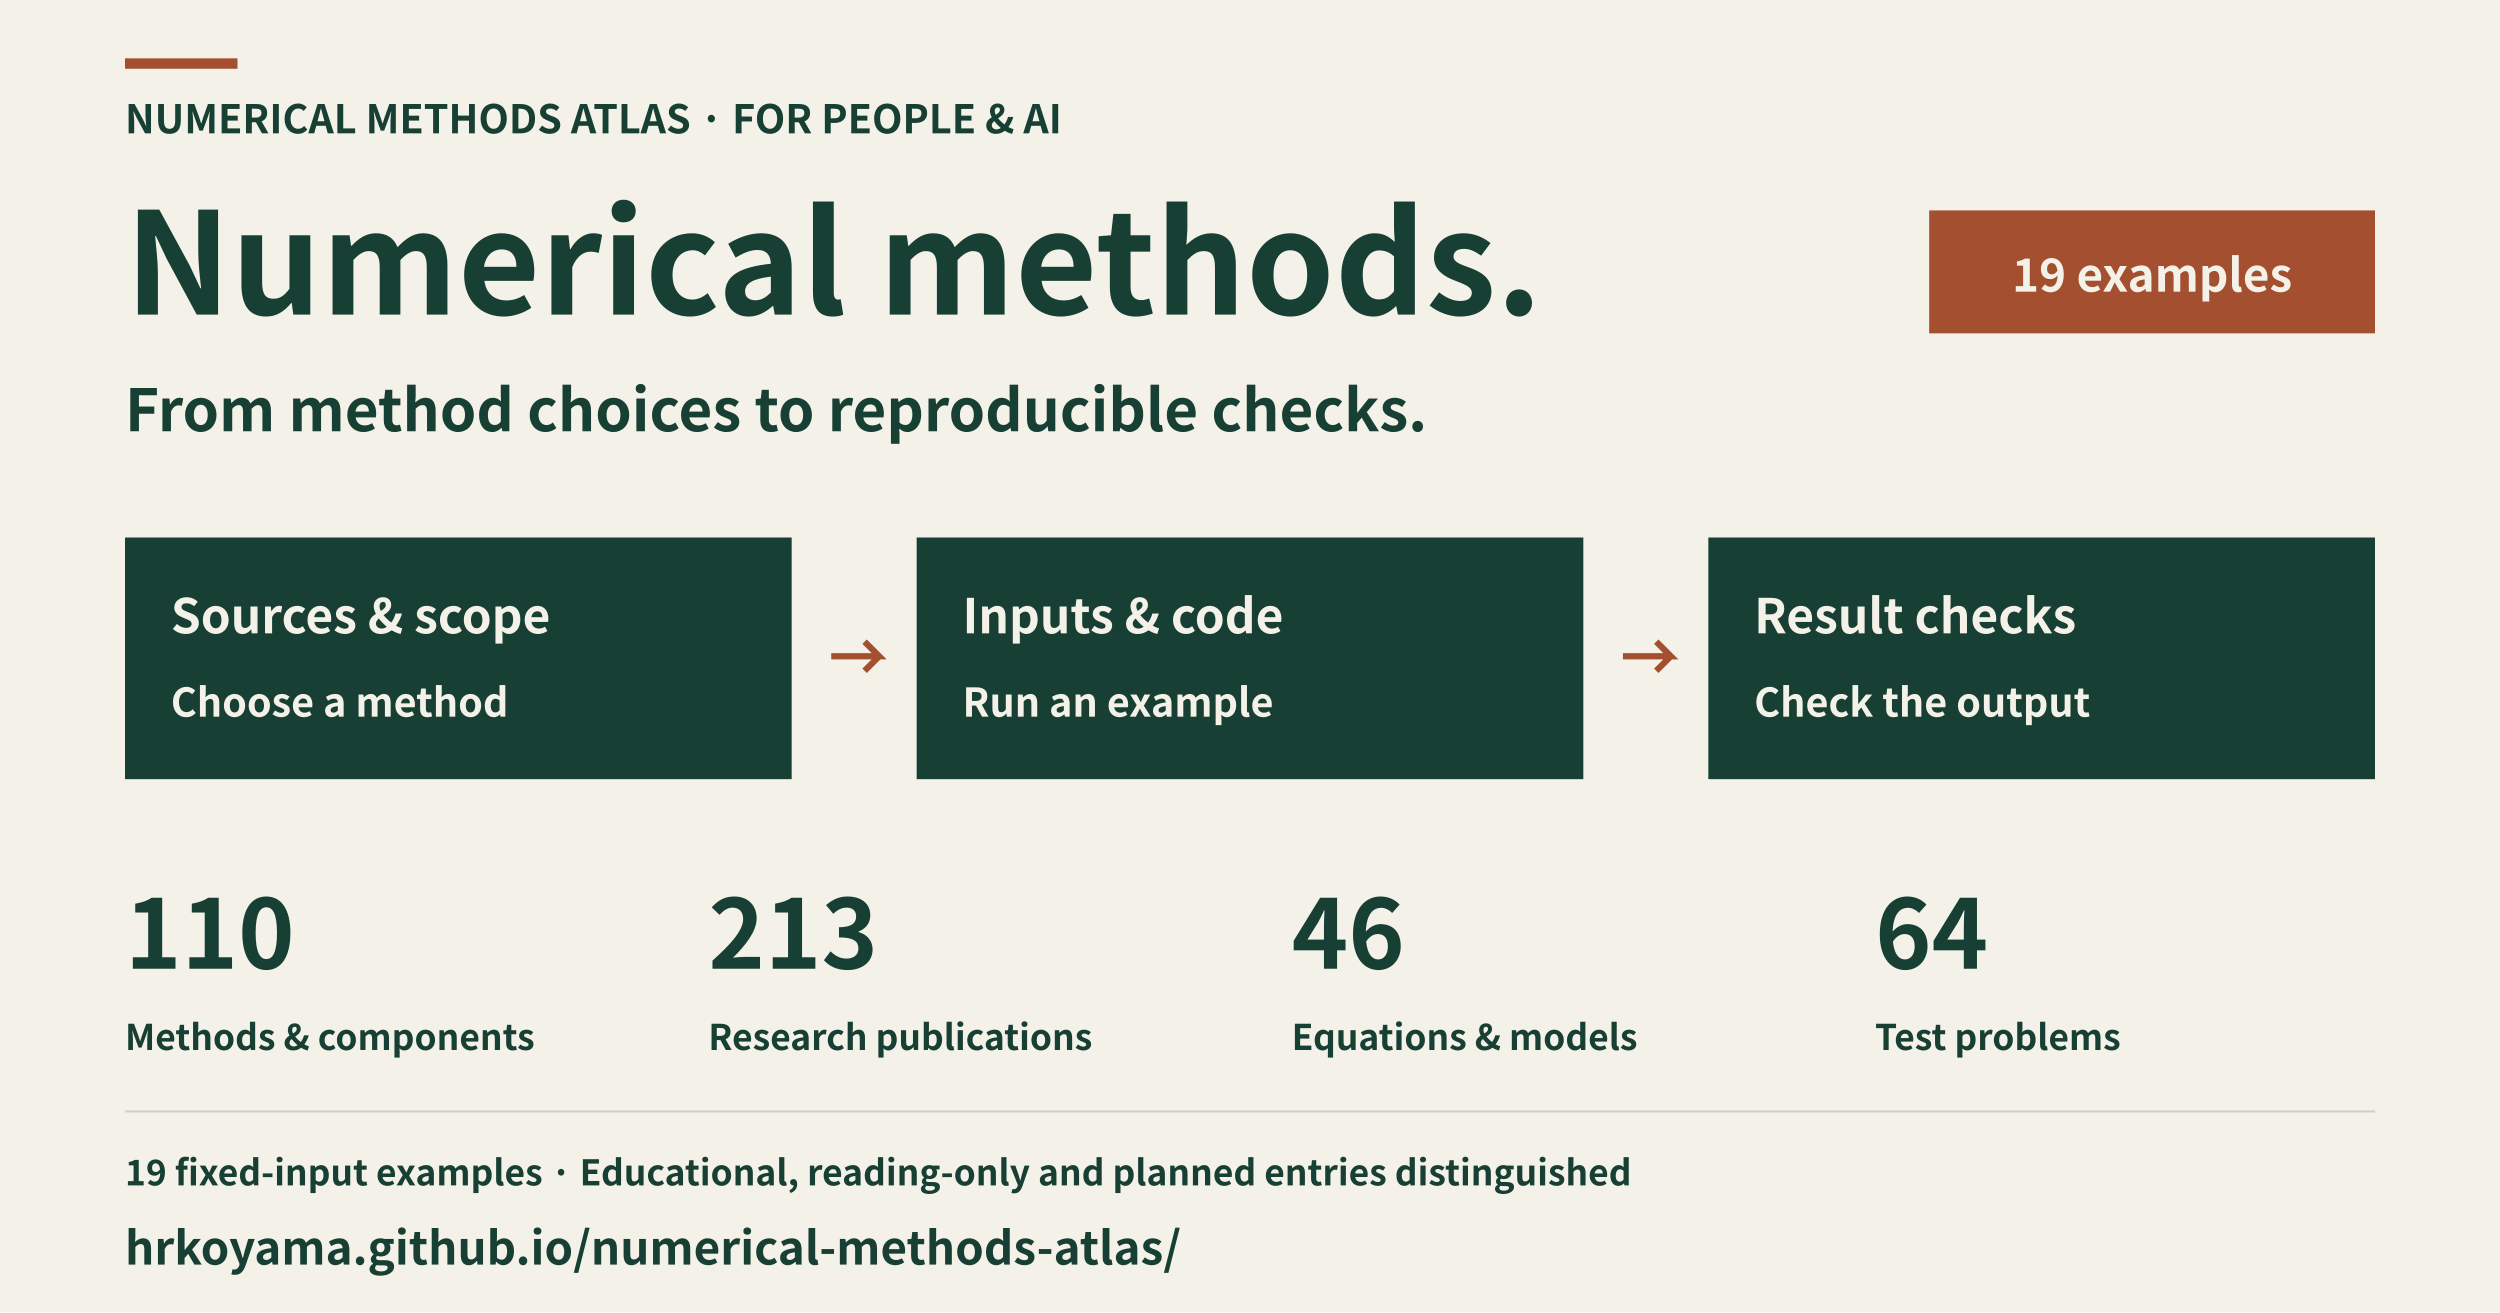
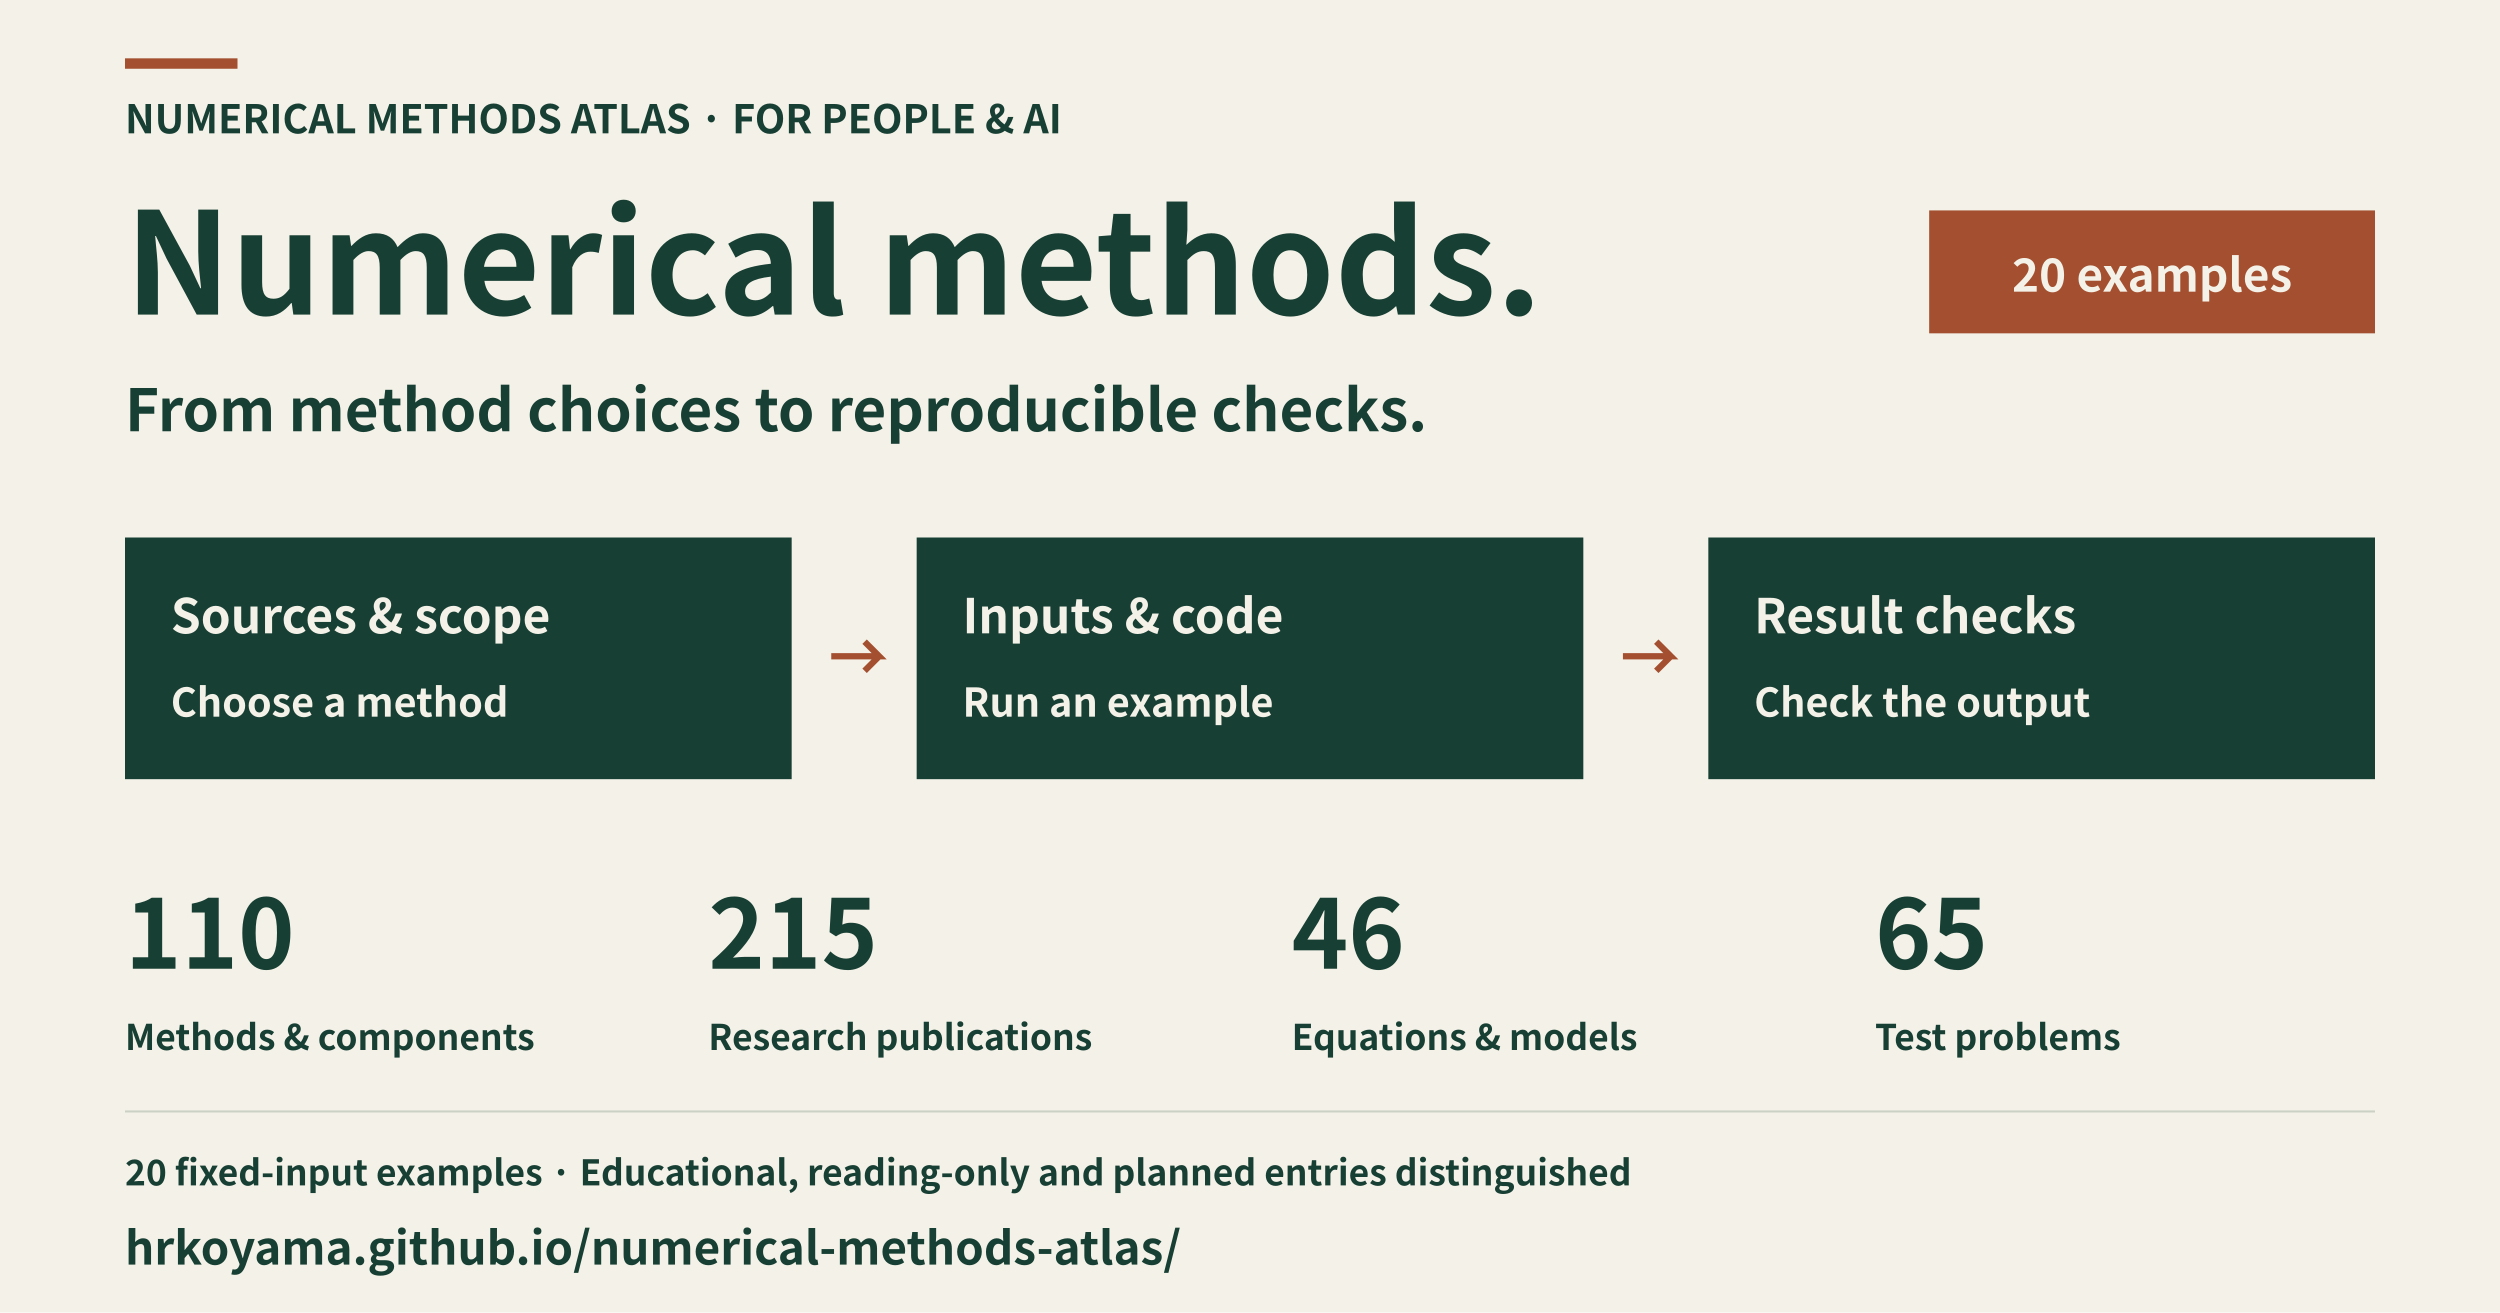
<svg xmlns="http://www.w3.org/2000/svg" width="1200" height="630" viewBox="0 0 1200 630" role="img" aria-labelledby="title description" lang="en">
  <rect x="0" y="0" width="1200" height="630" fill="#f4f2e8" />
  <rect x="60" y="28" width="54" height="5" fill="#a34f30" />
  <text x="60" y="64" font-family="Hiragino Sans, Noto Sans CJK JP, Noto Sans JP, sans-serif" font-size="19" font-weight="600" text-anchor="start" fill="#183f34">NUMERICAL METHODS ATLAS · FOR PEOPLE &amp; AI</text>
  <text x="60" y="151" font-family="Hiragino Sans, Noto Sans CJK JP, Noto Sans JP, sans-serif" font-size="68" font-weight="600" text-anchor="start" fill="#183f34">Numerical methods.</text>
  <text x="60" y="207" font-family="Hiragino Sans, Noto Sans CJK JP, Noto Sans JP, sans-serif" font-size="28" font-weight="600" text-anchor="start" fill="#183f34">From method choices to reproducible checks.</text>
  <rect x="926" y="101" width="214" height="59" fill="#a34f30" />
-   <text x="1033" y="140" font-family="Hiragino Sans, Noto Sans CJK JP, Noto Sans JP, sans-serif" font-size="22" font-weight="600" text-anchor="middle" fill="#f4f2e8">19 examples</text>
+   <text x="1033" y="140" font-family="Hiragino Sans, Noto Sans CJK JP, Noto Sans JP, sans-serif" font-size="22" font-weight="600" text-anchor="middle" fill="#f4f2e8">20 examples</text>
  <rect x="60" y="258" width="320" height="116" fill="#183f34" />
  <text x="82" y="304" font-family="Hiragino Sans, Noto Sans CJK JP, Noto Sans JP, sans-serif" font-size="23" font-weight="600" text-anchor="start" fill="#f4f2e8">Sources &amp; scope</text>
  <text x="82" y="344" font-family="Hiragino Sans, Noto Sans CJK JP, Noto Sans JP, sans-serif" font-size="19" font-weight="600" text-anchor="start" fill="#f4f2e8">Choose a method</text>
  <polyline points="399,315 422,315 415,308 422,315 415,322" fill="none" stroke="#a34f30" stroke-width="3" />
  <rect x="440" y="258" width="320" height="116" fill="#183f34" />
  <text x="462" y="304" font-family="Hiragino Sans, Noto Sans CJK JP, Noto Sans JP, sans-serif" font-size="23" font-weight="600" text-anchor="start" fill="#f4f2e8">Inputs &amp; code</text>
  <text x="462" y="344" font-family="Hiragino Sans, Noto Sans CJK JP, Noto Sans JP, sans-serif" font-size="19" font-weight="600" text-anchor="start" fill="#f4f2e8">Run an example</text>
  <polyline points="779,315 802,315 795,308 802,315 795,322" fill="none" stroke="#a34f30" stroke-width="3" />
  <rect x="820" y="258" width="320" height="116" fill="#183f34" />
  <text x="842" y="304" font-family="Hiragino Sans, Noto Sans CJK JP, Noto Sans JP, sans-serif" font-size="23" font-weight="600" text-anchor="start" fill="#f4f2e8">Result checks</text>
  <text x="842" y="344" font-family="Hiragino Sans, Noto Sans CJK JP, Noto Sans JP, sans-serif" font-size="19" font-weight="600" text-anchor="start" fill="#f4f2e8">Check the output</text>
  <text x="60" y="465" font-family="Hiragino Sans, Noto Sans CJK JP, Noto Sans JP, sans-serif" font-size="46" font-weight="600" text-anchor="start" fill="#183f34">110</text>
  <text x="60" y="504" font-family="Hiragino Sans, Noto Sans CJK JP, Noto Sans JP, sans-serif" font-size="17" font-weight="600" text-anchor="start" fill="#183f34">Methods &amp; components</text>
-   <text x="340" y="465" font-family="Hiragino Sans, Noto Sans CJK JP, Noto Sans JP, sans-serif" font-size="46" font-weight="600" text-anchor="start" fill="#183f34">213</text>
+   <text x="340" y="465" font-family="Hiragino Sans, Noto Sans CJK JP, Noto Sans JP, sans-serif" font-size="46" font-weight="600" text-anchor="start" fill="#183f34">215</text>
  <text x="340" y="504" font-family="Hiragino Sans, Noto Sans CJK JP, Noto Sans JP, sans-serif" font-size="17" font-weight="600" text-anchor="start" fill="#183f34">Research publications</text>
  <text x="620" y="465" font-family="Hiragino Sans, Noto Sans CJK JP, Noto Sans JP, sans-serif" font-size="46" font-weight="600" text-anchor="start" fill="#183f34">46</text>
  <text x="620" y="504" font-family="Hiragino Sans, Noto Sans CJK JP, Noto Sans JP, sans-serif" font-size="17" font-weight="600" text-anchor="start" fill="#183f34">Equations &amp; models</text>
-   <text x="900" y="465" font-family="Hiragino Sans, Noto Sans CJK JP, Noto Sans JP, sans-serif" font-size="46" font-weight="600" text-anchor="start" fill="#183f34">64</text>
+   <text x="900" y="465" font-family="Hiragino Sans, Noto Sans CJK JP, Noto Sans JP, sans-serif" font-size="46" font-weight="600" text-anchor="start" fill="#183f34">65</text>
  <text x="900" y="504" font-family="Hiragino Sans, Noto Sans CJK JP, Noto Sans JP, sans-serif" font-size="17" font-weight="600" text-anchor="start" fill="#183f34">Test problems</text>
  <rect x="60" y="533" width="1080" height="1" fill="#cbd1c5" />
-   <text x="60" y="569" font-family="Hiragino Sans, Noto Sans CJK JP, Noto Sans JP, sans-serif" font-size="17" font-weight="600" text-anchor="start" fill="#183f34">19 fixed-input examples · Educational, reading-only and planned entries distinguished</text>
+   <text x="60" y="569" font-family="Hiragino Sans, Noto Sans CJK JP, Noto Sans JP, sans-serif" font-size="17" font-weight="600" text-anchor="start" fill="#183f34">20 fixed-input examples · Educational, reading-only and planned entries distinguished</text>
  <text x="60" y="607" font-family="Hiragino Sans, Noto Sans CJK JP, Noto Sans JP, sans-serif" font-size="22" font-weight="600" text-anchor="start" fill="#183f34">hrkoyama.github.io/numerical-methods-atlas/</text>
</svg>
